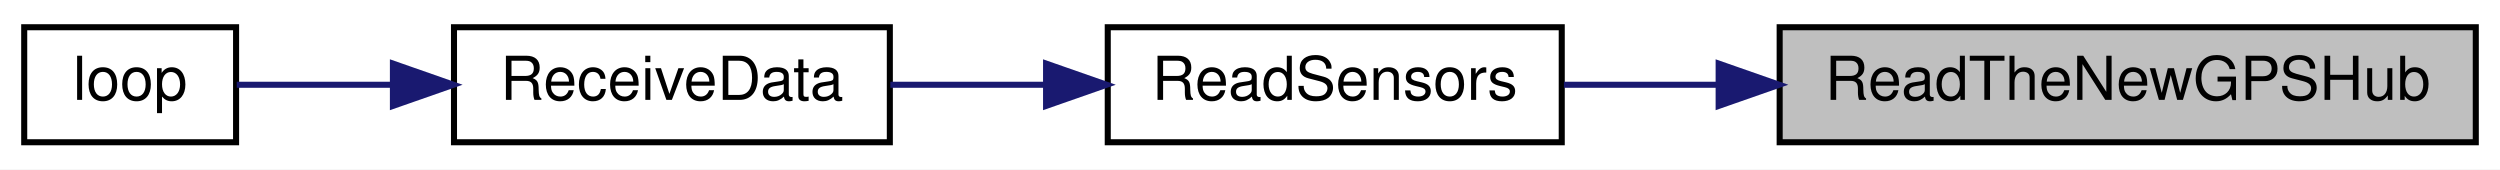
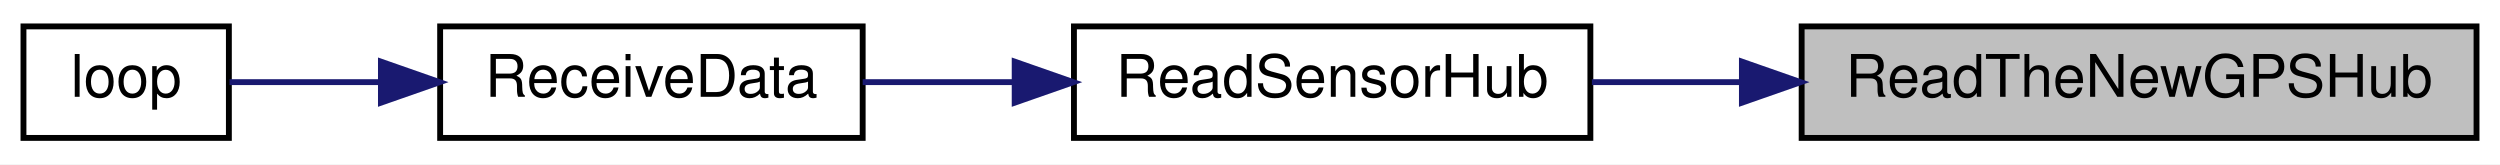
- <svg xmlns="http://www.w3.org/2000/svg" xmlns:xlink="http://www.w3.org/1999/xlink" width="413pt" height="28pt" viewBox="0.00 0.00 413.00 28.00">
+ <svg xmlns="http://www.w3.org/2000/svg" xmlns:xlink="http://www.w3.org/1999/xlink" width="426pt" height="28pt" viewBox="0.00 0.00 426.00 28.00">
  <g id="graph0" class="graph" transform="scale(1 1) rotate(0) translate(4 24)">
-     <polygon fill="white" stroke="transparent" points="-4,4 -4,-24 409,-24 409,4 -4,4" />
+     <polygon fill="white" stroke="transparent" points="-4,4 -4,-24 422,-24 422,4 -4,4" />
    <g id="node1" class="node">
      <g id="a_node1">
        <a xlink:title=" ">
-           <polygon fill="#bfbfbf" stroke="black" points="290,-0.5 290,-19.5 405,-19.5 405,-0.5 290,-0.5" />
-           <text text-anchor="middle" x="347.5" y="-7.5" font-family="Helvetica,sans-Serif" font-size="10.00">ReadTheNewGPSHub</text>
+           <polygon fill="#bfbfbf" stroke="black" points="303,-0.5 303,-19.5 418,-19.5 418,-0.5 303,-0.5" />
+           <text text-anchor="middle" x="360.5" y="-7.5" font-family="Helvetica,sans-Serif" font-size="10.00">ReadTheNewGPSHub</text>
        </a>
      </g>
    </g>
    <g id="node2" class="node">
      <g id="a_node2">
-         <a xlink:href="_receiver_code_2src_2main_8cpp.html#a7e4bf5ec989da8bef561e11b315f2373" target="_top" xlink:title=" ">
-           <polygon fill="white" stroke="black" points="179,-0.5 179,-19.5 254,-19.5 254,-0.5 179,-0.5" />
-           <text text-anchor="middle" x="216.5" y="-7.5" font-family="Helvetica,sans-Serif" font-size="10.00">ReadSensors</text>
+         <a xlink:href="_receiver_code_2src_2main_8cpp.html#abc1128518a35fb3b8d31156eceee6478" target="_top" xlink:title=" ">
+           <polygon fill="white" stroke="black" points="179,-0.5 179,-19.5 267,-19.5 267,-0.5 179,-0.5" />
+           <text text-anchor="middle" x="223" y="-7.5" font-family="Helvetica,sans-Serif" font-size="10.00">ReadSensorHub</text>
        </a>
      </g>
    </g>
    <g id="edge1" class="edge">
-       <path fill="none" stroke="midnightblue" d="M279.7,-10C270.99,-10 262.33,-10 254.36,-10" />
-       <polygon fill="midnightblue" stroke="midnightblue" points="279.92,-13.5 289.92,-10 279.92,-6.5 279.92,-13.5" />
+       <path fill="none" stroke="midnightblue" d="M292.71,-10C284.06,-10 275.39,-10 267.26,-10" />
+       <polygon fill="midnightblue" stroke="midnightblue" points="292.82,-13.5 302.82,-10 292.82,-6.5 292.82,-13.5" />
    </g>
    <g id="node3" class="node">
      <g id="a_node3">
        <a xlink:href="_receiver_code_2src_2main_8cpp.html#a06807a4f185694d37f774702ba74db0a" target="_top" xlink:title=" ">
          <polygon fill="white" stroke="black" points="71,-0.5 71,-19.5 143,-19.5 143,-0.5 71,-0.5" />
          <text text-anchor="middle" x="107" y="-7.5" font-family="Helvetica,sans-Serif" font-size="10.00">ReceiveData</text>
        </a>
      </g>
    </g>
    <g id="edge2" class="edge">
-       <path fill="none" stroke="midnightblue" d="M168.55,-10C160,-10 151.21,-10 143.08,-10" />
-       <polygon fill="midnightblue" stroke="midnightblue" points="168.81,-13.5 178.81,-10 168.81,-6.5 168.81,-13.5" />
+       <path fill="none" stroke="midnightblue" d="M168.75,-10C160.01,-10 151.15,-10 143,-10" />
+       <polygon fill="midnightblue" stroke="midnightblue" points="168.9,-13.5 178.9,-10 168.9,-6.5 168.9,-13.5" />
    </g>
    <g id="node4" class="node">
      <g id="a_node4">
        <a xlink:href="_receiver_code_2src_2main_8cpp.html#afe461d27b9c48d5921c00d521181f12f" target="_top" xlink:title=" ">
          <polygon fill="white" stroke="black" points="0,-0.5 0,-19.5 35,-19.5 35,-0.5 0,-0.5" />
          <text text-anchor="middle" x="17.5" y="-7.5" font-family="Helvetica,sans-Serif" font-size="10.00">loop</text>
        </a>
      </g>
    </g>
    <g id="edge3" class="edge">
      <path fill="none" stroke="midnightblue" d="M60.64,-10C51.51,-10 42.46,-10 35.11,-10" />
      <polygon fill="midnightblue" stroke="midnightblue" points="60.91,-13.5 70.91,-10 60.91,-6.5 60.91,-13.5" />
    </g>
  </g>
</svg>
